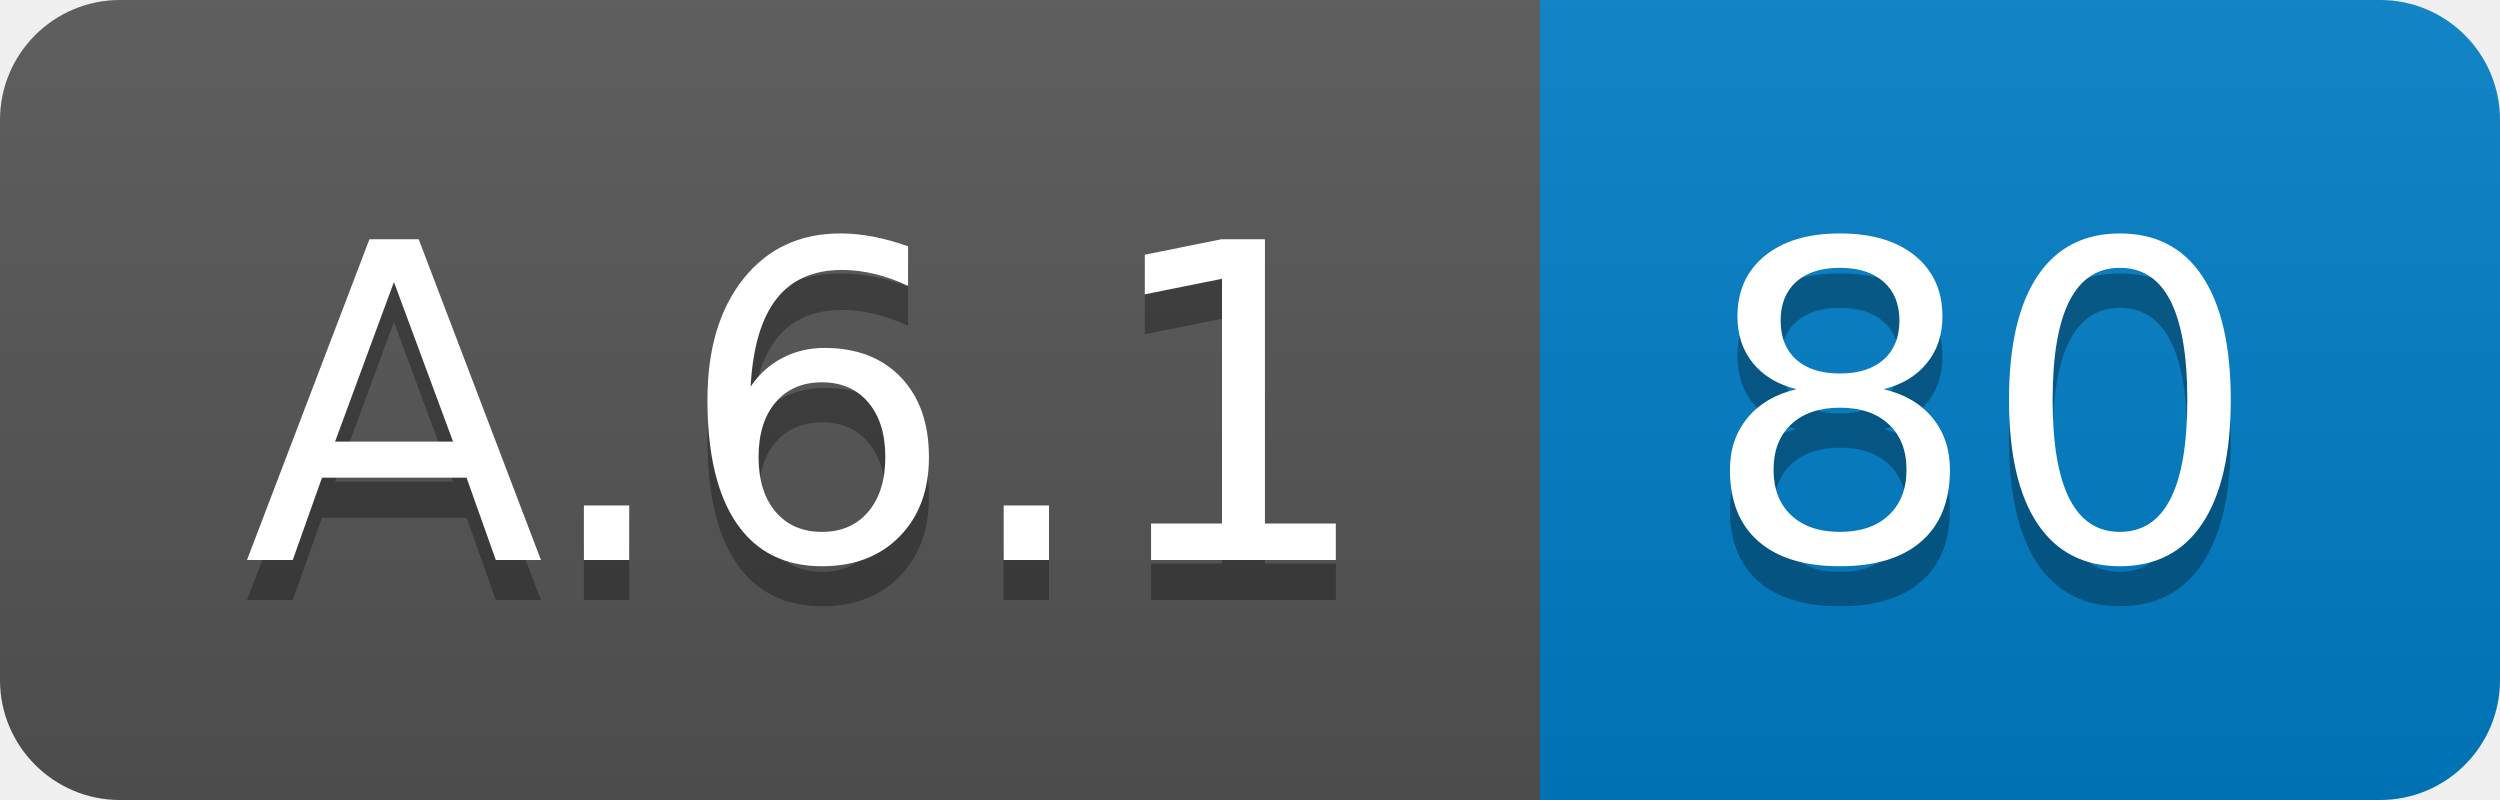
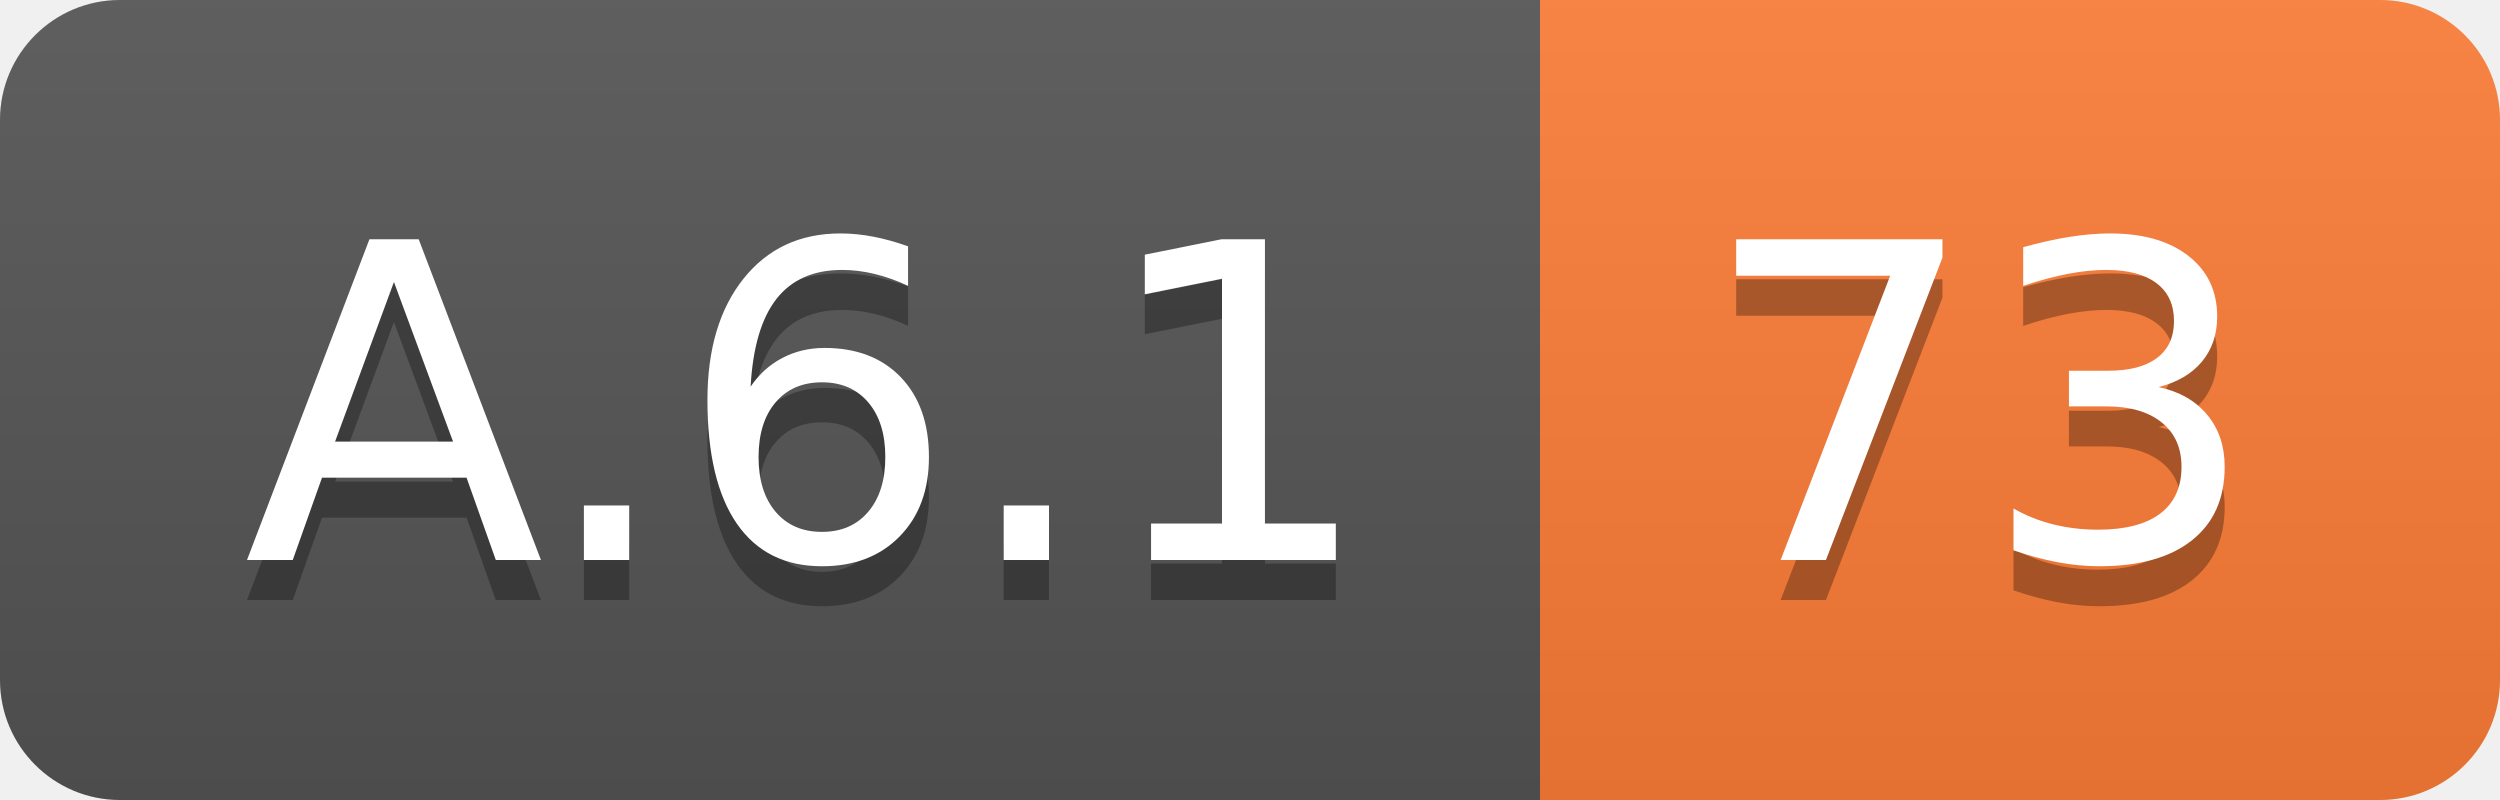
<svg xmlns="http://www.w3.org/2000/svg" width="62.5" height="20">
  <linearGradient id="smooth" x2="0" y2="100%">
    <stop offset="0" stop-color="#bbb" stop-opacity=".1" />
    <stop offset="1" stop-opacity=".1" />
  </linearGradient>
  <clipPath id="round">
    <rect width="62.5" height="20" rx="3" fill="#fff" />
  </clipPath>
  <g clip-path="url(#round)">
    <rect width="38.5" height="20" fill="#555" />
-     <rect x="38.5" width="24.0" height="20" fill="#007ec6" />
+     <rect x="38.5" width="24.0" height="20" fill="#fe7d37" />
    <rect width="62.5" height="20" fill="url(#smooth)" />
  </g>
  <g fill="#fff" text-anchor="middle" font-family="DejaVu Sans,Verdana,Geneva,sans-serif" font-size="110">
    <text x="202.5" y="150" fill="#010101" fill-opacity=".3" transform="scale(0.1)" textLength="285.0" lengthAdjust="spacing">A.6.1</text>
    <text x="202.5" y="140" transform="scale(0.1)" textLength="285.0" lengthAdjust="spacing">A.6.1</text>
-     <text x="495.0" y="150" fill="#010101" fill-opacity=".3" transform="scale(0.1)" textLength="140.0" lengthAdjust="spacing">80</text>
-     <text x="495.0" y="140" transform="scale(0.1)" textLength="140.0" lengthAdjust="spacing">80</text>
+     <text x="495.0" y="150" fill="#010101" fill-opacity=".3" transform="scale(0.1)" textLength="140.0" lengthAdjust="spacing">73</text>
+     <text x="495.0" y="140" transform="scale(0.1)" textLength="140.0" lengthAdjust="spacing">73</text>
  </g>
</svg>
